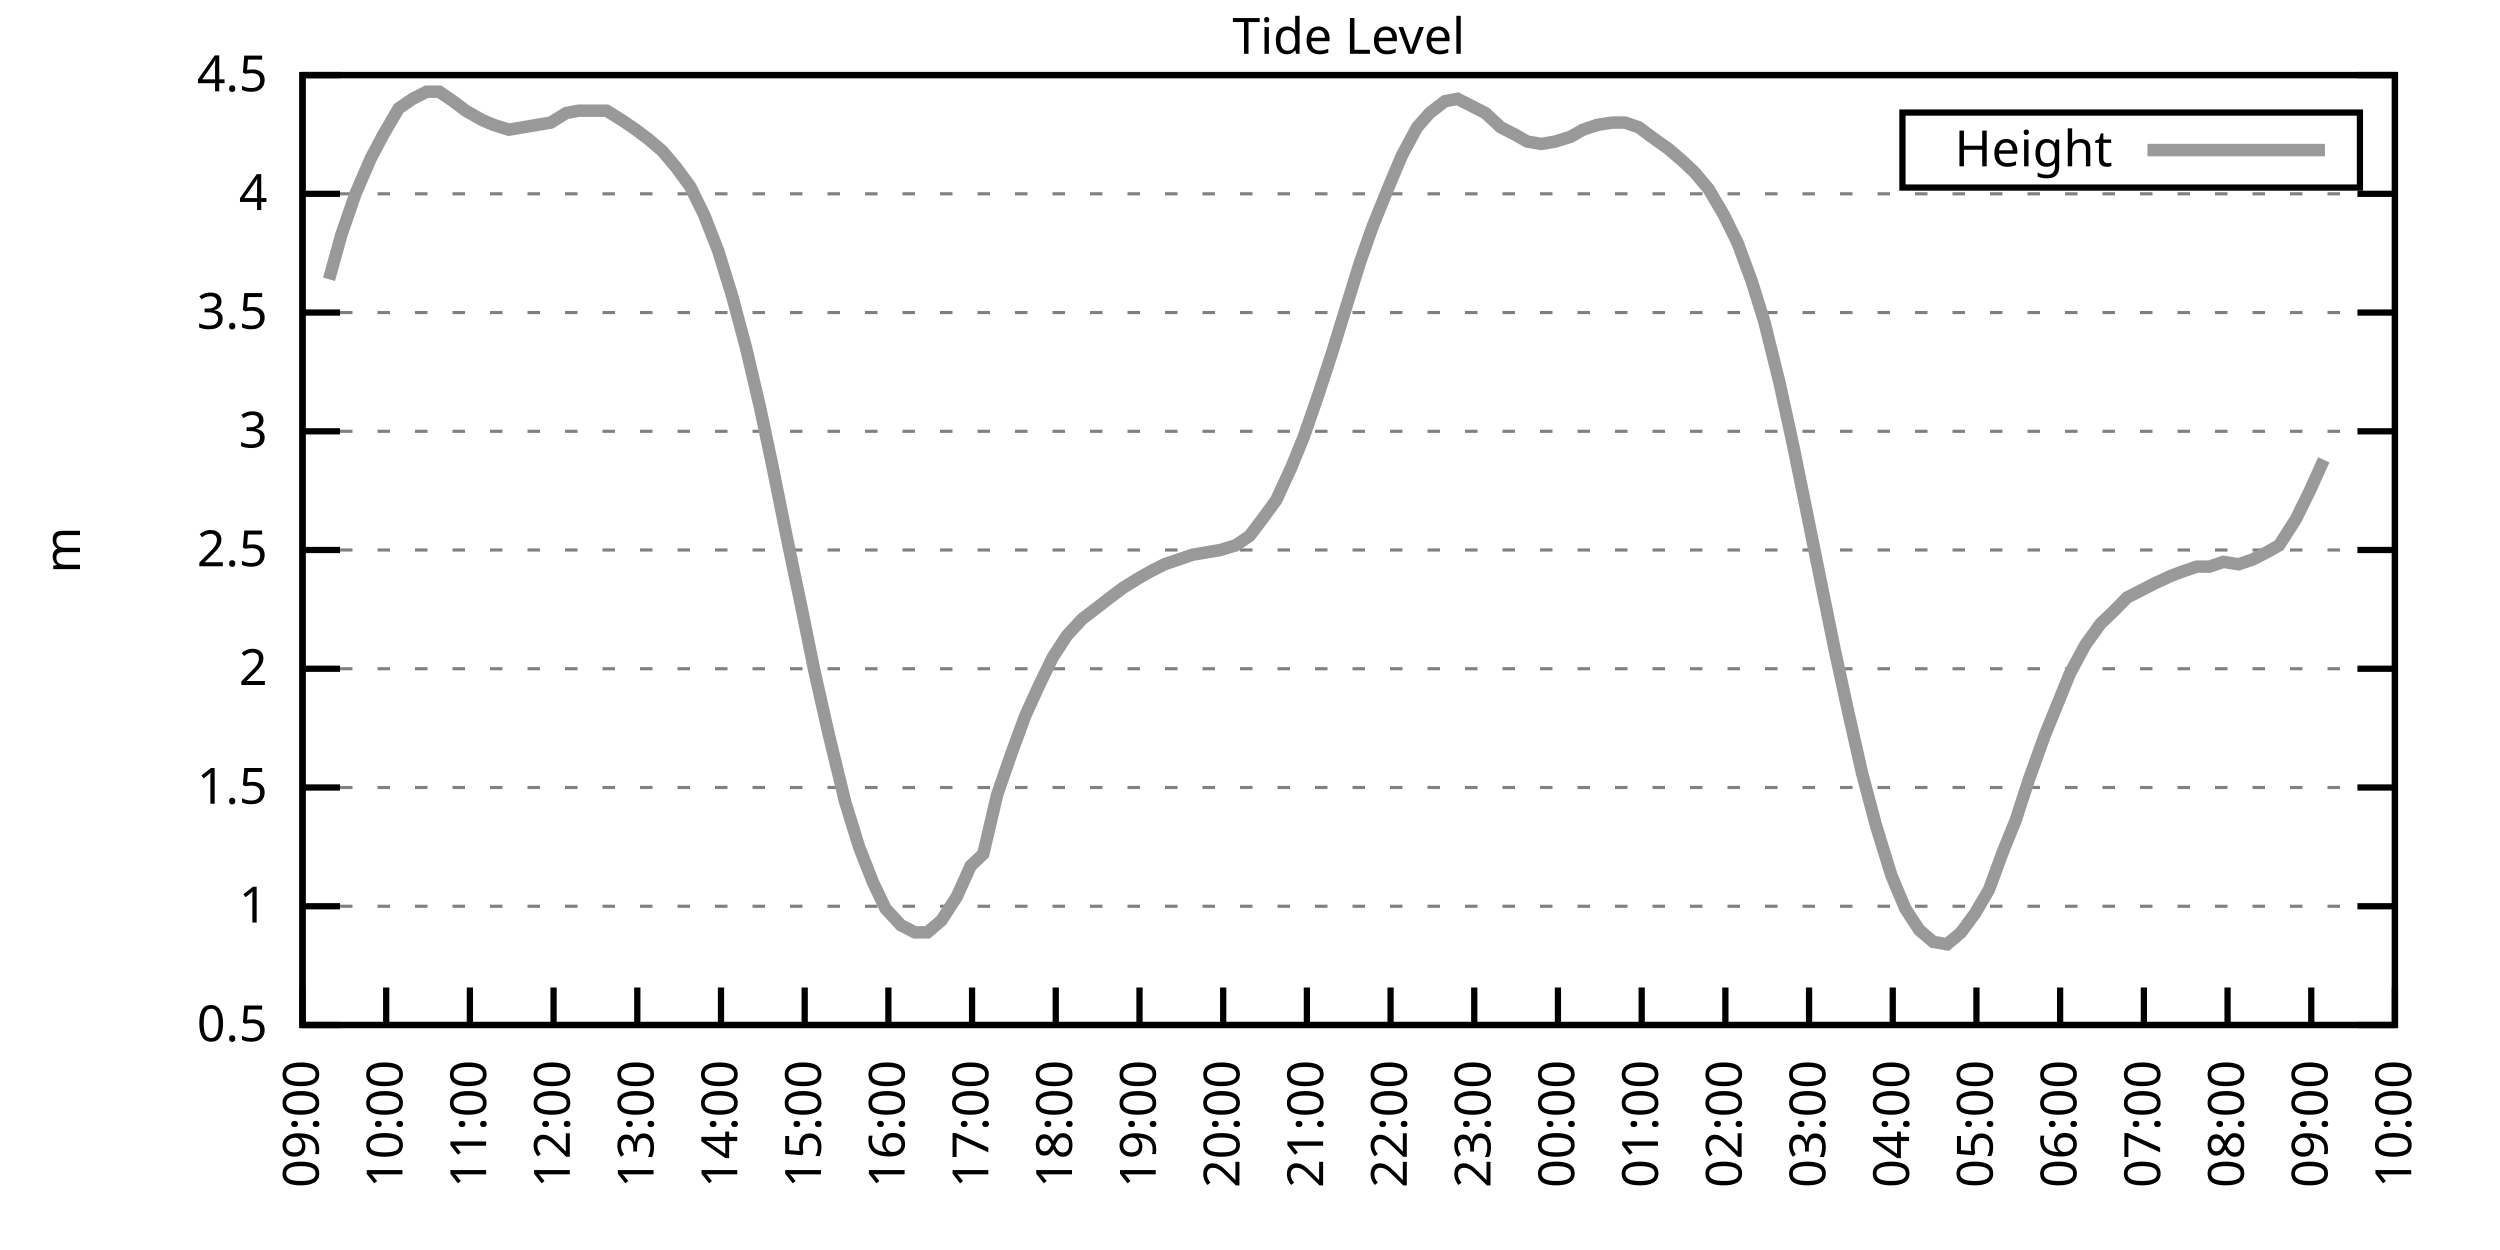
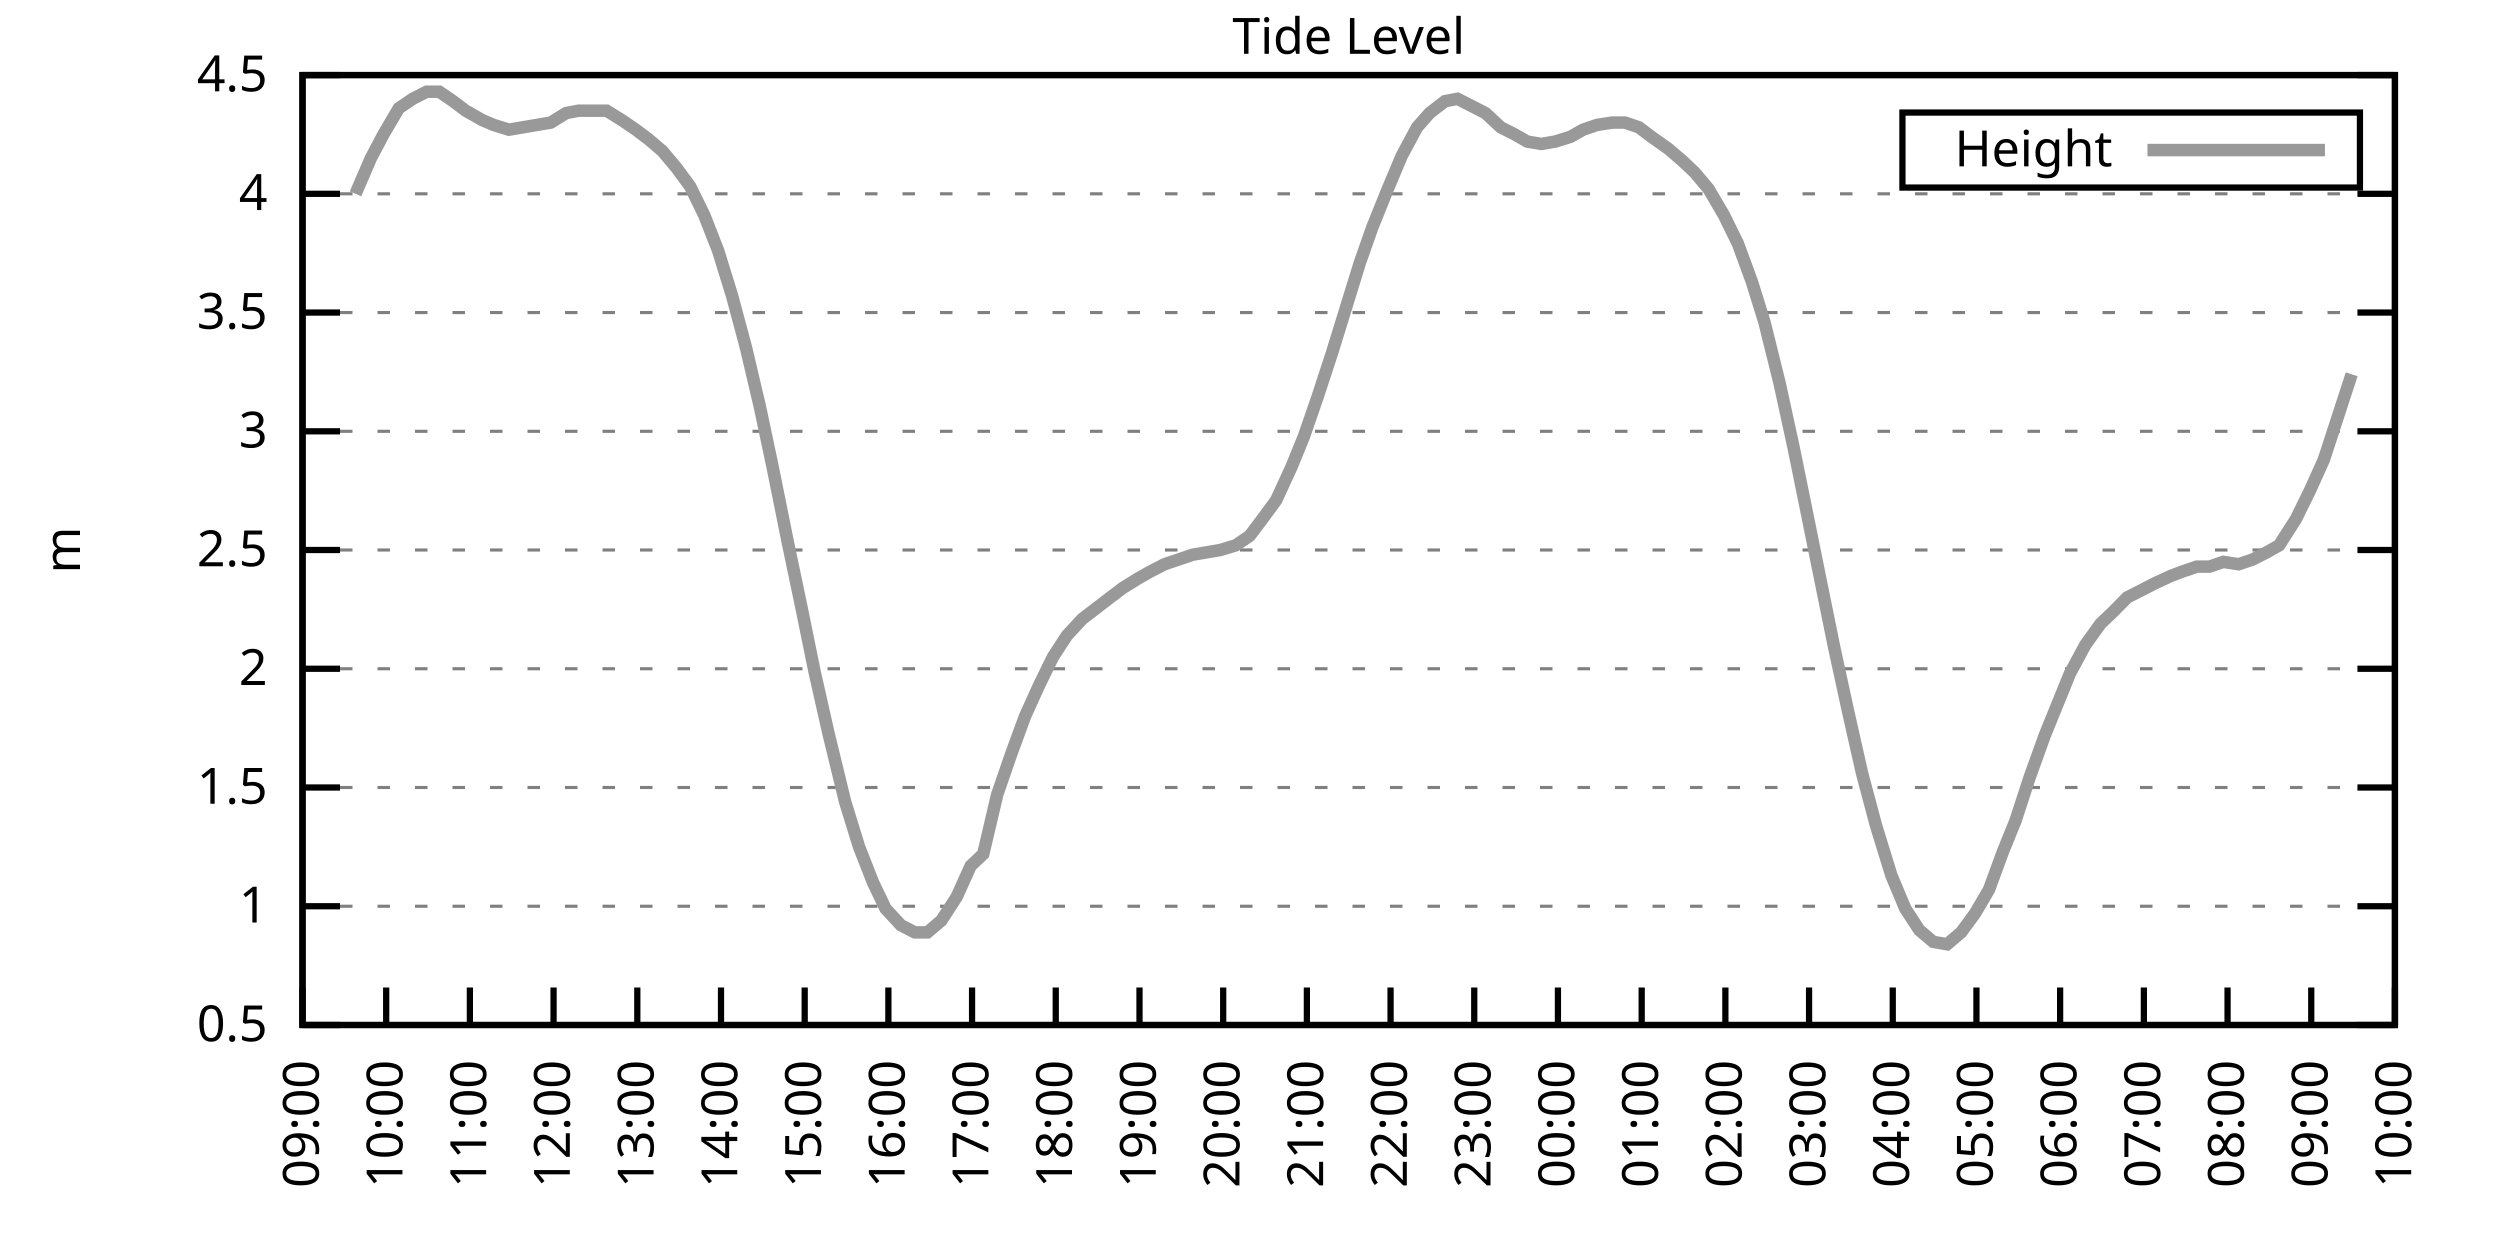
<svg xmlns="http://www.w3.org/2000/svg" xmlns:xlink="http://www.w3.org/1999/xlink" width="400" height="200" viewBox="0 0 400 200">
  <g id="gnuplot_canvas">
    <rect x="0" y="0" width="400" height="200" fill="none" />
    <defs>
      <circle id="gpDot" r="0.5" stroke-width="0.5" stroke="currentColor" />
      <path id="gpPt0" stroke-width="0.333" stroke="currentColor" d="M-1,0 h2 M0,-1 v2" />
      <path id="gpPt1" stroke-width="0.333" stroke="currentColor" d="M-1,-1 L1,1 M1,-1 L-1,1" />
      <path id="gpPt2" stroke-width="0.333" stroke="currentColor" d="M-1,0 L1,0 M0,-1 L0,1 M-1,-1 L1,1 M-1,1 L1,-1" />
      <rect id="gpPt3" stroke-width="0.333" stroke="currentColor" x="-1" y="-1" width="2" height="2" />
      <rect id="gpPt4" stroke-width="0.333" stroke="currentColor" fill="currentColor" x="-1" y="-1" width="2" height="2" />
      <circle id="gpPt5" stroke-width="0.333" stroke="currentColor" cx="0" cy="0" r="1" />
      <use xlink:href="#gpPt5" id="gpPt6" fill="currentColor" stroke="none" />
      <path id="gpPt7" stroke-width="0.333" stroke="currentColor" d="M0,-1.33 L-1.33,0.67 L1.33,0.67 z" />
      <use xlink:href="#gpPt7" id="gpPt8" fill="currentColor" stroke="none" />
      <use xlink:href="#gpPt7" id="gpPt9" stroke="currentColor" transform="rotate(180)" />
      <use xlink:href="#gpPt9" id="gpPt10" fill="currentColor" stroke="none" />
      <use xlink:href="#gpPt3" id="gpPt11" stroke="currentColor" transform="rotate(45)" />
      <use xlink:href="#gpPt11" id="gpPt12" fill="currentColor" stroke="none" />
      <path id="gpPt13" stroke-width="0.333" stroke="currentColor" d="M0,1.330 L1.265,0.411 L0.782,-1.067 L-0.782,-1.076 L-1.265,0.411 z" />
      <use xlink:href="#gpPt13" id="gpPt14" fill="currentColor" stroke="none" />
      <filter id="textbox" filterUnits="objectBoundingBox" x="0" y="0" height="1" width="1">
        <feFlood flood-color="white" flood-opacity="1" result="bgnd" />
        <feComposite in="SourceGraphic" in2="bgnd" operator="atop" />
      </filter>
      <filter id="greybox" filterUnits="objectBoundingBox" x="0" y="0" height="1" width="1">
        <feFlood flood-color="lightgrey" flood-opacity="1" result="grey" />
        <feComposite in="SourceGraphic" in2="grey" operator="atop" />
      </filter>
    </defs>
    <g fill="none" color="white" stroke="currentColor" stroke-width="1.00" stroke-linecap="butt" stroke-linejoin="miter">
</g>
    <g fill="none" color="black" stroke="currentColor" stroke-width="1.00" stroke-linecap="butt" stroke-linejoin="miter">
      <g stroke="none" shape-rendering="crispEdges">
        <polygon fill="rgb(255, 255, 255)" points="48.40,164.00 383.18,164.00 383.18,12.02 48.40,12.02 " />
      </g>
    </g>
    <g fill="none" color="black" stroke="currentColor" stroke-width="1.00" stroke-linecap="butt" stroke-linejoin="miter">
</g>
    <g fill="none" color="black" stroke="black" stroke-width="0.50" stroke-linecap="butt" stroke-linejoin="miter">
</g>
    <g fill="none" color="gray" stroke="currentColor" stroke-width="0.50" stroke-linecap="butt" stroke-linejoin="miter">
      <path stroke="gray" stroke-dasharray="2,4" class="gridline" d="M48.40,164.00 L383.19,164.00  " />
    </g>
    <g fill="none" color="gray" stroke="gray" stroke-width="1.00" stroke-linecap="butt" stroke-linejoin="miter">
</g>
    <g fill="none" color="black" stroke="currentColor" stroke-width="1.00" stroke-linecap="butt" stroke-linejoin="miter">
      <path stroke="black" d="M48.40,164.00 L54.40,164.00 M383.19,164.00 L377.19,164.00  " />
      <g transform="translate(42.80,166.60)" stroke="none" fill="black" font-family="Sans" font-size="8.00" text-anchor="end">
        <text>
          <tspan font-family="Sans"> 0.5</tspan>
        </text>
      </g>
    </g>
    <g fill="none" color="black" stroke="currentColor" stroke-width="1.00" stroke-linecap="butt" stroke-linejoin="miter">
</g>
    <g fill="none" color="black" stroke="black" stroke-width="0.50" stroke-linecap="butt" stroke-linejoin="miter">
</g>
    <g fill="none" color="gray" stroke="currentColor" stroke-width="0.50" stroke-linecap="butt" stroke-linejoin="miter">
      <path stroke="gray" stroke-dasharray="2,4" class="gridline" d="M48.40,145.00 L383.19,145.00  " />
    </g>
    <g fill="none" color="gray" stroke="gray" stroke-width="1.00" stroke-linecap="butt" stroke-linejoin="miter">
</g>
    <g fill="none" color="black" stroke="currentColor" stroke-width="1.00" stroke-linecap="butt" stroke-linejoin="miter">
      <path stroke="black" d="M48.40,145.00 L54.40,145.00 M383.19,145.00 L377.19,145.00  " />
      <g transform="translate(42.80,147.60)" stroke="none" fill="black" font-family="Sans" font-size="8.00" text-anchor="end">
        <text>
          <tspan font-family="Sans"> 1</tspan>
        </text>
      </g>
    </g>
    <g fill="none" color="black" stroke="currentColor" stroke-width="1.00" stroke-linecap="butt" stroke-linejoin="miter">
</g>
    <g fill="none" color="black" stroke="black" stroke-width="0.50" stroke-linecap="butt" stroke-linejoin="miter">
</g>
    <g fill="none" color="gray" stroke="currentColor" stroke-width="0.50" stroke-linecap="butt" stroke-linejoin="miter">
      <path stroke="gray" stroke-dasharray="2,4" class="gridline" d="M48.40,126.00 L383.19,126.00  " />
    </g>
    <g fill="none" color="gray" stroke="gray" stroke-width="1.00" stroke-linecap="butt" stroke-linejoin="miter">
</g>
    <g fill="none" color="black" stroke="currentColor" stroke-width="1.00" stroke-linecap="butt" stroke-linejoin="miter">
      <path stroke="black" d="M48.40,126.00 L54.40,126.00 M383.19,126.00 L377.19,126.00  " />
      <g transform="translate(42.80,128.60)" stroke="none" fill="black" font-family="Sans" font-size="8.00" text-anchor="end">
        <text>
          <tspan font-family="Sans"> 1.5</tspan>
        </text>
      </g>
    </g>
    <g fill="none" color="black" stroke="currentColor" stroke-width="1.00" stroke-linecap="butt" stroke-linejoin="miter">
</g>
    <g fill="none" color="black" stroke="black" stroke-width="0.50" stroke-linecap="butt" stroke-linejoin="miter">
</g>
    <g fill="none" color="gray" stroke="currentColor" stroke-width="0.50" stroke-linecap="butt" stroke-linejoin="miter">
      <path stroke="gray" stroke-dasharray="2,4" class="gridline" d="M48.40,107.00 L383.19,107.00  " />
    </g>
    <g fill="none" color="gray" stroke="gray" stroke-width="1.00" stroke-linecap="butt" stroke-linejoin="miter">
</g>
    <g fill="none" color="black" stroke="currentColor" stroke-width="1.00" stroke-linecap="butt" stroke-linejoin="miter">
      <path stroke="black" d="M48.40,107.00 L54.40,107.00 M383.19,107.00 L377.19,107.00  " />
      <g transform="translate(42.80,109.60)" stroke="none" fill="black" font-family="Sans" font-size="8.00" text-anchor="end">
        <text>
          <tspan font-family="Sans"> 2</tspan>
        </text>
      </g>
    </g>
    <g fill="none" color="black" stroke="currentColor" stroke-width="1.00" stroke-linecap="butt" stroke-linejoin="miter">
</g>
    <g fill="none" color="black" stroke="black" stroke-width="0.50" stroke-linecap="butt" stroke-linejoin="miter">
</g>
    <g fill="none" color="gray" stroke="currentColor" stroke-width="0.50" stroke-linecap="butt" stroke-linejoin="miter">
      <path stroke="gray" stroke-dasharray="2,4" class="gridline" d="M48.40,88.00 L383.19,88.00  " />
    </g>
    <g fill="none" color="gray" stroke="gray" stroke-width="1.00" stroke-linecap="butt" stroke-linejoin="miter">
</g>
    <g fill="none" color="black" stroke="currentColor" stroke-width="1.00" stroke-linecap="butt" stroke-linejoin="miter">
      <path stroke="black" d="M48.40,88.00 L54.40,88.00 M383.19,88.00 L377.19,88.00  " />
      <g transform="translate(42.80,90.60)" stroke="none" fill="black" font-family="Sans" font-size="8.00" text-anchor="end">
        <text>
          <tspan font-family="Sans"> 2.5</tspan>
        </text>
      </g>
    </g>
    <g fill="none" color="black" stroke="currentColor" stroke-width="1.00" stroke-linecap="butt" stroke-linejoin="miter">
</g>
    <g fill="none" color="black" stroke="black" stroke-width="0.50" stroke-linecap="butt" stroke-linejoin="miter">
</g>
    <g fill="none" color="gray" stroke="currentColor" stroke-width="0.50" stroke-linecap="butt" stroke-linejoin="miter">
      <path stroke="gray" stroke-dasharray="2,4" class="gridline" d="M48.40,69.01 L383.19,69.01  " />
    </g>
    <g fill="none" color="gray" stroke="gray" stroke-width="1.00" stroke-linecap="butt" stroke-linejoin="miter">
</g>
    <g fill="none" color="black" stroke="currentColor" stroke-width="1.00" stroke-linecap="butt" stroke-linejoin="miter">
      <path stroke="black" d="M48.40,69.01 L54.40,69.01 M383.19,69.01 L377.19,69.01  " />
      <g transform="translate(42.80,71.61)" stroke="none" fill="black" font-family="Sans" font-size="8.00" text-anchor="end">
        <text>
          <tspan font-family="Sans"> 3</tspan>
        </text>
      </g>
    </g>
    <g fill="none" color="black" stroke="currentColor" stroke-width="1.00" stroke-linecap="butt" stroke-linejoin="miter">
</g>
    <g fill="none" color="black" stroke="black" stroke-width="0.50" stroke-linecap="butt" stroke-linejoin="miter">
</g>
    <g fill="none" color="gray" stroke="currentColor" stroke-width="0.50" stroke-linecap="butt" stroke-linejoin="miter">
      <path stroke="gray" stroke-dasharray="2,4" class="gridline" d="M48.40,50.01 L383.19,50.01  " />
    </g>
    <g fill="none" color="gray" stroke="gray" stroke-width="1.00" stroke-linecap="butt" stroke-linejoin="miter">
</g>
    <g fill="none" color="black" stroke="currentColor" stroke-width="1.00" stroke-linecap="butt" stroke-linejoin="miter">
      <path stroke="black" d="M48.40,50.01 L54.40,50.01 M383.19,50.01 L377.19,50.01  " />
      <g transform="translate(42.80,52.61)" stroke="none" fill="black" font-family="Sans" font-size="8.00" text-anchor="end">
        <text>
          <tspan font-family="Sans"> 3.5</tspan>
        </text>
      </g>
    </g>
    <g fill="none" color="black" stroke="currentColor" stroke-width="1.00" stroke-linecap="butt" stroke-linejoin="miter">
</g>
    <g fill="none" color="black" stroke="black" stroke-width="0.50" stroke-linecap="butt" stroke-linejoin="miter">
</g>
    <g fill="none" color="gray" stroke="currentColor" stroke-width="0.50" stroke-linecap="butt" stroke-linejoin="miter">
      <path stroke="gray" stroke-dasharray="2,4" class="gridline" d="M48.40,31.01 L383.19,31.01  " />
    </g>
    <g fill="none" color="gray" stroke="gray" stroke-width="1.00" stroke-linecap="butt" stroke-linejoin="miter">
</g>
    <g fill="none" color="black" stroke="currentColor" stroke-width="1.00" stroke-linecap="butt" stroke-linejoin="miter">
      <path stroke="black" d="M48.40,31.01 L54.40,31.01 M383.19,31.01 L377.19,31.01  " />
      <g transform="translate(42.80,33.61)" stroke="none" fill="black" font-family="Sans" font-size="8.00" text-anchor="end">
        <text>
          <tspan font-family="Sans"> 4</tspan>
        </text>
      </g>
    </g>
    <g fill="none" color="black" stroke="currentColor" stroke-width="1.00" stroke-linecap="butt" stroke-linejoin="miter">
</g>
    <g fill="none" color="black" stroke="black" stroke-width="0.50" stroke-linecap="butt" stroke-linejoin="miter">
</g>
    <g fill="none" color="gray" stroke="currentColor" stroke-width="0.50" stroke-linecap="butt" stroke-linejoin="miter">
      <path stroke="gray" stroke-dasharray="2,4" class="gridline" d="M48.40,12.01 L383.19,12.01  " />
    </g>
    <g fill="none" color="gray" stroke="gray" stroke-width="1.00" stroke-linecap="butt" stroke-linejoin="miter">
</g>
    <g fill="none" color="black" stroke="currentColor" stroke-width="1.00" stroke-linecap="butt" stroke-linejoin="miter">
      <path stroke="black" d="M48.40,12.01 L54.40,12.01 M383.19,12.01 L377.19,12.01  " />
      <g transform="translate(42.80,14.61)" stroke="none" fill="black" font-family="Sans" font-size="8.00" text-anchor="end">
        <text>
          <tspan font-family="Sans"> 4.5</tspan>
        </text>
      </g>
    </g>
    <g fill="none" color="black" stroke="currentColor" stroke-width="1.00" stroke-linecap="butt" stroke-linejoin="miter">
      <path stroke="black" d="M48.40,164.00 L48.40,158.00  " />
      <g transform="translate(51.00,169.60) rotate(270.00)" stroke="none" fill="black" font-family="Sans" font-size="8.00" text-anchor="end">
        <text>
          <tspan font-family="Sans">09:00</tspan>
        </text>
      </g>
    </g>
    <g fill="none" color="black" stroke="currentColor" stroke-width="1.00" stroke-linecap="butt" stroke-linejoin="miter">
      <path stroke="black" d="M61.79,164.00 L61.79,158.00  " />
      <g transform="translate(64.39,169.60) rotate(270.00)" stroke="none" fill="black" font-family="Sans" font-size="8.00" text-anchor="end">
        <text>
          <tspan font-family="Sans">10:00</tspan>
        </text>
      </g>
    </g>
    <g fill="none" color="black" stroke="currentColor" stroke-width="1.00" stroke-linecap="butt" stroke-linejoin="miter">
      <path stroke="black" d="M75.18,164.00 L75.18,158.00  " />
      <g transform="translate(77.78,169.60) rotate(270.00)" stroke="none" fill="black" font-family="Sans" font-size="8.00" text-anchor="end">
        <text>
          <tspan font-family="Sans">11:00</tspan>
        </text>
      </g>
    </g>
    <g fill="none" color="black" stroke="currentColor" stroke-width="1.00" stroke-linecap="butt" stroke-linejoin="miter">
      <path stroke="black" d="M88.57,164.00 L88.57,158.00  " />
      <g transform="translate(91.17,169.60) rotate(270.00)" stroke="none" fill="black" font-family="Sans" font-size="8.00" text-anchor="end">
        <text>
          <tspan font-family="Sans">12:00</tspan>
        </text>
      </g>
    </g>
    <g fill="none" color="black" stroke="currentColor" stroke-width="1.00" stroke-linecap="butt" stroke-linejoin="miter">
      <path stroke="black" d="M101.97,164.00 L101.97,158.00  " />
      <g transform="translate(104.57,169.60) rotate(270.00)" stroke="none" fill="black" font-family="Sans" font-size="8.00" text-anchor="end">
        <text>
          <tspan font-family="Sans">13:00</tspan>
        </text>
      </g>
    </g>
    <g fill="none" color="black" stroke="currentColor" stroke-width="1.00" stroke-linecap="butt" stroke-linejoin="miter">
      <path stroke="black" d="M115.36,164.00 L115.36,158.00  " />
      <g transform="translate(117.96,169.60) rotate(270.00)" stroke="none" fill="black" font-family="Sans" font-size="8.00" text-anchor="end">
        <text>
          <tspan font-family="Sans">14:00</tspan>
        </text>
      </g>
    </g>
    <g fill="none" color="black" stroke="currentColor" stroke-width="1.00" stroke-linecap="butt" stroke-linejoin="miter">
      <path stroke="black" d="M128.75,164.00 L128.75,158.00  " />
      <g transform="translate(131.35,169.60) rotate(270.00)" stroke="none" fill="black" font-family="Sans" font-size="8.00" text-anchor="end">
        <text>
          <tspan font-family="Sans">15:00</tspan>
        </text>
      </g>
    </g>
    <g fill="none" color="black" stroke="currentColor" stroke-width="1.00" stroke-linecap="butt" stroke-linejoin="miter">
      <path stroke="black" d="M142.14,164.00 L142.14,158.00  " />
      <g transform="translate(144.74,169.60) rotate(270.00)" stroke="none" fill="black" font-family="Sans" font-size="8.00" text-anchor="end">
        <text>
          <tspan font-family="Sans">16:00</tspan>
        </text>
      </g>
    </g>
    <g fill="none" color="black" stroke="currentColor" stroke-width="1.00" stroke-linecap="butt" stroke-linejoin="miter">
      <path stroke="black" d="M155.53,164.00 L155.53,158.00  " />
      <g transform="translate(158.13,169.60) rotate(270.00)" stroke="none" fill="black" font-family="Sans" font-size="8.00" text-anchor="end">
        <text>
          <tspan font-family="Sans">17:00</tspan>
        </text>
      </g>
    </g>
    <g fill="none" color="black" stroke="currentColor" stroke-width="1.00" stroke-linecap="butt" stroke-linejoin="miter">
      <path stroke="black" d="M168.92,164.00 L168.92,158.00  " />
      <g transform="translate(171.52,169.60) rotate(270.00)" stroke="none" fill="black" font-family="Sans" font-size="8.00" text-anchor="end">
        <text>
          <tspan font-family="Sans">18:00</tspan>
        </text>
      </g>
    </g>
    <g fill="none" color="black" stroke="currentColor" stroke-width="1.00" stroke-linecap="butt" stroke-linejoin="miter">
      <path stroke="black" d="M182.32,164.00 L182.32,158.00  " />
      <g transform="translate(184.92,169.60) rotate(270.00)" stroke="none" fill="black" font-family="Sans" font-size="8.00" text-anchor="end">
        <text>
          <tspan font-family="Sans">19:00</tspan>
        </text>
      </g>
    </g>
    <g fill="none" color="black" stroke="currentColor" stroke-width="1.00" stroke-linecap="butt" stroke-linejoin="miter">
      <path stroke="black" d="M195.71,164.00 L195.71,158.00  " />
      <g transform="translate(198.31,169.60) rotate(270.00)" stroke="none" fill="black" font-family="Sans" font-size="8.00" text-anchor="end">
        <text>
          <tspan font-family="Sans">20:00</tspan>
        </text>
      </g>
    </g>
    <g fill="none" color="black" stroke="currentColor" stroke-width="1.00" stroke-linecap="butt" stroke-linejoin="miter">
      <path stroke="black" d="M209.10,164.00 L209.10,158.00  " />
      <g transform="translate(211.70,169.60) rotate(270.00)" stroke="none" fill="black" font-family="Sans" font-size="8.00" text-anchor="end">
        <text>
          <tspan font-family="Sans">21:00</tspan>
        </text>
      </g>
    </g>
    <g fill="none" color="black" stroke="currentColor" stroke-width="1.00" stroke-linecap="butt" stroke-linejoin="miter">
      <path stroke="black" d="M222.49,164.00 L222.49,158.00  " />
      <g transform="translate(225.09,169.60) rotate(270.00)" stroke="none" fill="black" font-family="Sans" font-size="8.00" text-anchor="end">
        <text>
          <tspan font-family="Sans">22:00</tspan>
        </text>
      </g>
    </g>
    <g fill="none" color="black" stroke="currentColor" stroke-width="1.00" stroke-linecap="butt" stroke-linejoin="miter">
      <path stroke="black" d="M235.88,164.00 L235.88,158.00  " />
      <g transform="translate(238.48,169.60) rotate(270.00)" stroke="none" fill="black" font-family="Sans" font-size="8.00" text-anchor="end">
        <text>
          <tspan font-family="Sans">23:00</tspan>
        </text>
      </g>
    </g>
    <g fill="none" color="black" stroke="currentColor" stroke-width="1.00" stroke-linecap="butt" stroke-linejoin="miter">
      <path stroke="black" d="M249.27,164.00 L249.27,158.00  " />
      <g transform="translate(251.87,169.60) rotate(270.00)" stroke="none" fill="black" font-family="Sans" font-size="8.00" text-anchor="end">
        <text>
          <tspan font-family="Sans">00:00</tspan>
        </text>
      </g>
    </g>
    <g fill="none" color="black" stroke="currentColor" stroke-width="1.00" stroke-linecap="butt" stroke-linejoin="miter">
      <path stroke="black" d="M262.67,164.00 L262.67,158.00  " />
      <g transform="translate(265.27,169.60) rotate(270.00)" stroke="none" fill="black" font-family="Sans" font-size="8.00" text-anchor="end">
        <text>
          <tspan font-family="Sans">01:00</tspan>
        </text>
      </g>
    </g>
    <g fill="none" color="black" stroke="currentColor" stroke-width="1.00" stroke-linecap="butt" stroke-linejoin="miter">
      <path stroke="black" d="M276.06,164.00 L276.06,158.00  " />
      <g transform="translate(278.66,169.60) rotate(270.00)" stroke="none" fill="black" font-family="Sans" font-size="8.00" text-anchor="end">
        <text>
          <tspan font-family="Sans">02:00</tspan>
        </text>
      </g>
    </g>
    <g fill="none" color="black" stroke="currentColor" stroke-width="1.00" stroke-linecap="butt" stroke-linejoin="miter">
      <path stroke="black" d="M289.45,164.00 L289.45,158.00  " />
      <g transform="translate(292.05,169.60) rotate(270.00)" stroke="none" fill="black" font-family="Sans" font-size="8.00" text-anchor="end">
        <text>
          <tspan font-family="Sans">03:00</tspan>
        </text>
      </g>
    </g>
    <g fill="none" color="black" stroke="currentColor" stroke-width="1.00" stroke-linecap="butt" stroke-linejoin="miter">
      <path stroke="black" d="M302.84,164.00 L302.84,158.00  " />
      <g transform="translate(305.44,169.60) rotate(270.00)" stroke="none" fill="black" font-family="Sans" font-size="8.00" text-anchor="end">
        <text>
          <tspan font-family="Sans">04:00</tspan>
        </text>
      </g>
    </g>
    <g fill="none" color="black" stroke="currentColor" stroke-width="1.00" stroke-linecap="butt" stroke-linejoin="miter">
      <path stroke="black" d="M316.23,164.00 L316.23,158.00  " />
      <g transform="translate(318.83,169.60) rotate(270.00)" stroke="none" fill="black" font-family="Sans" font-size="8.00" text-anchor="end">
        <text>
          <tspan font-family="Sans">05:00</tspan>
        </text>
      </g>
    </g>
    <g fill="none" color="black" stroke="currentColor" stroke-width="1.00" stroke-linecap="butt" stroke-linejoin="miter">
      <path stroke="black" d="M329.62,164.00 L329.62,158.00  " />
      <g transform="translate(332.22,169.60) rotate(270.00)" stroke="none" fill="black" font-family="Sans" font-size="8.00" text-anchor="end">
        <text>
          <tspan font-family="Sans">06:00</tspan>
        </text>
      </g>
    </g>
    <g fill="none" color="black" stroke="currentColor" stroke-width="1.00" stroke-linecap="butt" stroke-linejoin="miter">
      <path stroke="black" d="M343.02,164.00 L343.02,158.00  " />
      <g transform="translate(345.62,169.60) rotate(270.00)" stroke="none" fill="black" font-family="Sans" font-size="8.00" text-anchor="end">
        <text>
          <tspan font-family="Sans">07:00</tspan>
        </text>
      </g>
    </g>
    <g fill="none" color="black" stroke="currentColor" stroke-width="1.00" stroke-linecap="butt" stroke-linejoin="miter">
      <path stroke="black" d="M356.41,164.00 L356.41,158.00  " />
      <g transform="translate(359.01,169.60) rotate(270.00)" stroke="none" fill="black" font-family="Sans" font-size="8.00" text-anchor="end">
        <text>
          <tspan font-family="Sans">08:00</tspan>
        </text>
      </g>
    </g>
    <g fill="none" color="black" stroke="currentColor" stroke-width="1.00" stroke-linecap="butt" stroke-linejoin="miter">
      <path stroke="black" d="M369.80,164.00 L369.80,158.00  " />
      <g transform="translate(372.40,169.60) rotate(270.00)" stroke="none" fill="black" font-family="Sans" font-size="8.00" text-anchor="end">
        <text>
          <tspan font-family="Sans">09:00</tspan>
        </text>
      </g>
    </g>
    <g fill="none" color="black" stroke="currentColor" stroke-width="1.00" stroke-linecap="butt" stroke-linejoin="miter">
      <path stroke="black" d="M383.19,164.00 L383.19,158.00  " />
      <g transform="translate(385.79,169.60) rotate(270.00)" stroke="none" fill="black" font-family="Sans" font-size="8.00" text-anchor="end">
        <text>
          <tspan font-family="Sans">10:00</tspan>
        </text>
      </g>
    </g>
    <g fill="none" color="black" stroke="currentColor" stroke-width="1.00" stroke-linecap="butt" stroke-linejoin="miter">
</g>
    <g fill="none" color="black" stroke="currentColor" stroke-width="1.00" stroke-linecap="butt" stroke-linejoin="miter">
      <path stroke="black" d="M48.40,12.01 L48.40,164.00 L383.19,164.00 L383.19,12.01 L48.40,12.01 Z  " />
    </g>
    <g fill="none" color="black" stroke="currentColor" stroke-width="1.00" stroke-linecap="butt" stroke-linejoin="miter">
</g>
    <g fill="none" color="black" stroke="currentColor" stroke-width="1.00" stroke-linecap="butt" stroke-linejoin="miter">
      <path stroke="black" d="M304.39,30.01 L304.39,18.01 L377.59,18.01 L377.59,30.01 L304.39,30.01 Z  " />
    </g>
    <g id="Tide_level_plot_1">
      <g fill="none" color="white" stroke="black" stroke-width="2.00" stroke-linecap="butt" stroke-linejoin="miter">
</g>
      <g fill="none" color="black" stroke="currentColor" stroke-width="2.00" stroke-linecap="butt" stroke-linejoin="miter">
        <g transform="translate(337.99,26.61)" stroke="none" fill="black" font-family="Sans" font-size="8.00" text-anchor="end">
          <text>
            <tspan font-family="Sans">Height</tspan>
          </text>
        </g>
      </g>
      <g fill="none" color="black" stroke="currentColor" stroke-width="2.00" stroke-linecap="butt" stroke-linejoin="miter">
-         <path stroke="rgb(153, 153, 153)" d="M343.59,24.01 L371.99,24.01 M52.64,44.69 L54.65,37.47 L56.88,31.01 L59.34,25.31 L61.35,21.51 L63.80,17.33   L66.03,15.81 L68.26,14.67 L70.27,14.67 L72.50,16.19 L74.51,17.71 L77.19,19.23 L78.98,19.99 L81.43,20.75   L83.66,20.37 L85.90,19.99 L88.13,19.61 L90.58,18.09 L92.59,17.71 L94.82,17.71 L97.06,17.71 L99.51,19.23   L101.74,20.75 L103.75,22.27 L105.98,24.17 L108.22,26.83 L110.45,29.87 L112.68,34.43 L114.91,40.13 L117.14,47.35   L119.38,55.71 L121.61,65.21 L123.62,74.71 L126.07,86.87 L128.30,97.50 L130.31,107.38 L132.54,117.26 L135.22,128.28   L137.45,135.50 L139.69,141.20 L141.69,145.38 L144.15,148.04 L146.38,149.18 L148.39,149.18 L150.62,147.28 L153.08,143.48   L155.31,138.54 L157.32,136.64 L159.55,127.14 L161.78,120.68 L164.01,114.60 L166.25,109.66 L168.48,105.10 L170.71,101.68   L173.17,99.02 L175.17,97.50 L177.63,95.60 L179.64,94.08 L182.09,92.56 L184.10,91.42 L186.33,90.28 L188.57,89.52   L190.80,88.76 L193.03,88.38 L195.26,88.00 L197.72,87.25 L199.95,85.73 L201.96,83.07 L204.19,80.03 L206.64,74.71   L208.65,69.77 L210.88,63.31 L213.12,56.47 L215.35,49.25 L217.58,42.03 L219.59,36.33 L222.04,30.25 L224.28,24.93   L226.73,20.37 L228.74,18.09 L231.20,16.19 L233.20,15.81 L235.44,16.95 L237.67,18.09 L240.12,20.37 L242.36,21.51   L244.36,22.65 L246.60,23.03 L248.83,22.65 L251.28,21.89 L253.29,20.75 L255.52,19.99 L257.98,19.61 L259.99,19.61   L262.22,20.37 L264.23,21.89 L266.91,23.79 L269.14,25.69 L271.15,27.59 L273.38,30.25 L275.83,34.43 L278.07,38.99   L280.30,45.07 L282.31,51.53 L284.76,61.41 L286.99,71.67 L289.00,81.55 L291.23,92.56 L293.47,103.58 L295.70,113.84   L297.93,123.72 L300.16,132.08 L302.62,140.06 L304.85,145.38 L307.08,148.80 L309.31,150.70 L311.54,151.08 L313.78,149.18   L316.01,146.14 L318.24,142.34 L320.47,136.26 L322.48,131.32 L324.71,124.48 L327.17,117.64 L329.18,112.70 L331.19,107.76   L333.64,103.20 L336.10,99.78 L338.10,97.88 L340.34,95.60 L342.57,94.46 L344.80,93.32 L347.26,92.18 L349.26,91.42   L351.50,90.66 L353.51,90.66 L355.74,89.90 L358.19,90.28 L360.42,89.52 L362.66,88.38 L364.66,87.25 L367.34,83.07   L369.58,78.51 L371.81,73.57  " />
+         <path stroke="rgb(153, 153, 153)" d="M343.59,24.01 L371.99,24.01 M56.88,31.01 L59.34,25.31 L61.35,21.51 L63.80,17.33 L66.03,15.81 L68.26,14.67   L70.27,14.67 L72.50,16.19 L74.51,17.71 L77.19,19.23 L78.98,19.99 L81.43,20.75 L83.66,20.37 L85.90,19.99   L88.13,19.61 L90.58,18.09 L92.59,17.71 L94.82,17.71 L97.06,17.71 L99.51,19.23 L101.74,20.75 L103.75,22.27   L105.98,24.17 L108.22,26.83 L110.45,29.87 L112.68,34.43 L114.91,40.13 L117.14,47.35 L119.38,55.71 L121.61,65.21   L123.62,74.71 L126.07,86.87 L128.30,97.50 L130.31,107.38 L132.54,117.26 L135.22,128.28 L137.45,135.50 L139.69,141.20   L141.69,145.38 L144.15,148.04 L146.38,149.18 L148.39,149.18 L150.62,147.28 L153.08,143.48 L155.31,138.54 L157.32,136.64   L159.55,127.14 L161.78,120.68 L164.01,114.60 L166.25,109.66 L168.48,105.10 L170.71,101.68 L173.17,99.02 L175.17,97.50   L177.63,95.60 L179.64,94.08 L182.09,92.56 L184.10,91.42 L186.33,90.28 L188.57,89.52 L190.80,88.76 L193.03,88.38   L195.26,88.00 L197.72,87.25 L199.95,85.73 L201.96,83.07 L204.19,80.03 L206.64,74.71 L208.65,69.77 L210.88,63.31   L213.12,56.47 L215.35,49.25 L217.58,42.03 L219.59,36.33 L222.04,30.25 L224.28,24.93 L226.73,20.37 L228.74,18.09   L231.20,16.19 L233.20,15.81 L235.44,16.95 L237.67,18.09 L240.12,20.37 L242.36,21.51 L244.36,22.65 L246.60,23.03   L248.83,22.65 L251.28,21.89 L253.29,20.75 L255.52,19.99 L257.98,19.61 L259.99,19.61 L262.22,20.37 L264.23,21.89   L266.91,23.79 L269.14,25.69 L271.15,27.59 L273.38,30.25 L275.83,34.43 L278.07,38.99 L280.30,45.07 L282.31,51.53   L284.76,61.41 L286.99,71.67 L289.00,81.55 L291.23,92.56 L293.47,103.58 L295.70,113.84 L297.93,123.72 L300.16,132.08   L302.62,140.06 L304.85,145.38 L307.08,148.80 L309.31,150.70 L311.54,151.08 L313.78,149.18 L316.01,146.14 L318.24,142.34   L320.47,136.26 L322.48,131.32 L324.71,124.48 L327.17,117.64 L329.18,112.70 L331.19,107.76 L333.64,103.20 L336.10,99.78   L338.10,97.88 L340.34,95.60 L342.57,94.46 L344.80,93.32 L347.26,92.18 L349.26,91.42 L351.50,90.66 L353.51,90.66   L355.74,89.90 L358.19,90.28 L360.42,89.52 L362.66,88.38 L364.66,87.25 L367.34,83.07 L369.58,78.51 L371.81,73.57   L374.04,66.73 L376.27,59.89  " />
      </g>
    </g>
    <g fill="none" color="black" stroke="currentColor" stroke-width="2.00" stroke-linecap="butt" stroke-linejoin="miter">
</g>
    <g fill="none" color="black" stroke="black" stroke-width="1.00" stroke-linecap="butt" stroke-linejoin="miter">
</g>
    <g fill="none" color="black" stroke="currentColor" stroke-width="1.00" stroke-linecap="butt" stroke-linejoin="miter">
      <path stroke="black" d="M48.40,12.01 L48.40,164.00 L383.19,164.00 L383.19,12.01 L48.40,12.01 Z  " />
      <g transform="translate(12.80,88.01) rotate(270.00)" stroke="none" fill="black" font-family="Sans" font-size="8.00" text-anchor="middle">
        <text>
          <tspan font-family="Sans">m</tspan>
        </text>
      </g>
    </g>
    <g fill="none" color="black" stroke="currentColor" stroke-width="1.00" stroke-linecap="butt" stroke-linejoin="miter">
</g>
    <g fill="none" color="black" stroke="currentColor" stroke-width="1.00" stroke-linecap="butt" stroke-linejoin="miter">
      <g transform="translate(215.79,8.61)" stroke="none" fill="black" font-family="Sans" font-size="8.00" text-anchor="middle">
        <text>
          <tspan font-family="Sans">Tide Level</tspan>
        </text>
      </g>
    </g>
    <g fill="none" color="black" stroke="currentColor" stroke-width="1.00" stroke-linecap="butt" stroke-linejoin="miter">
</g>
  </g>
</svg>
